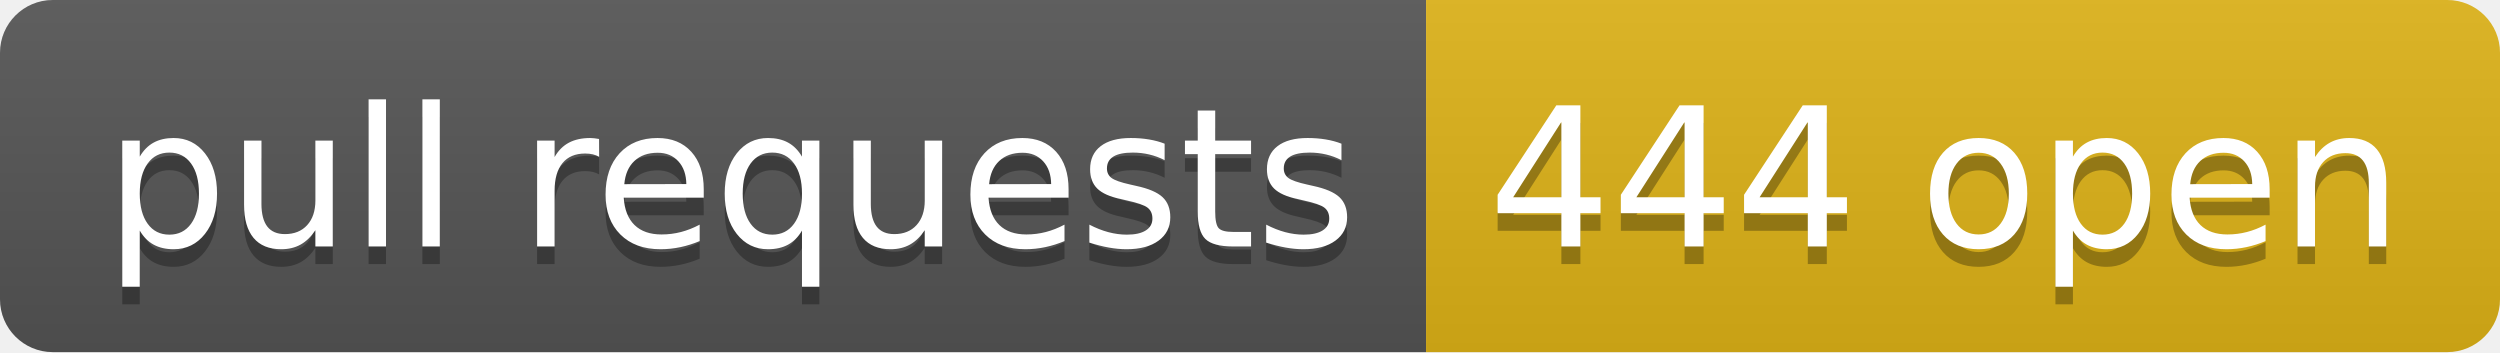
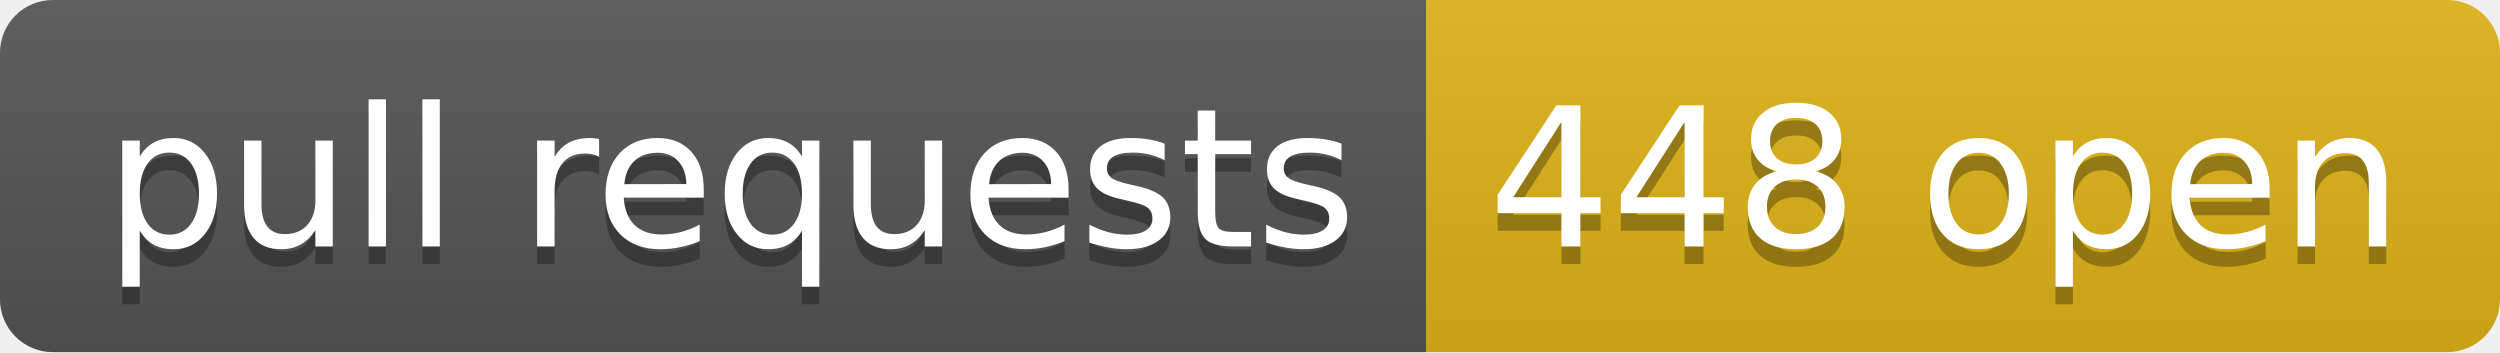
- <svg xmlns="http://www.w3.org/2000/svg" width="142" height="20" role="img" aria-label="pull requests: 444 open">
+ <svg xmlns="http://www.w3.org/2000/svg" width="142" height="20" role="img" aria-label="pull requests: 448 open">
  <linearGradient id="s" x2="0" y2="100%">
    <stop offset="0" stop-color="#bbb" stop-opacity=".1" />
    <stop offset="1" stop-opacity=".1" />
  </linearGradient>
  <clipPath id="r">
    <rect width="142" height="20" rx="3" fill="#fff" />
  </clipPath>
  <g clip-path="url(#r)">
    <rect width="81" height="20" fill="#555" />
    <rect x="81" width="61" height="20" fill="#dfb317" />
    <rect width="142" height="20" fill="url(#s)" />
  </g>
  <g fill="#fff" text-anchor="middle" font-family="Verdana,Geneva,DejaVu Sans,sans-serif" text-rendering="geometricPrecision" font-size="110">
    <text aria-hidden="true" x="415" y="150" fill="#010101" fill-opacity=".3" transform="scale(.1)" textLength="710">pull requests</text>
    <text x="415" y="140" transform="scale(.1)" fill="#fff" textLength="710">pull requests</text>
-     <text aria-hidden="true" x="1105" y="150" fill="#010101" fill-opacity=".3" transform="scale(.1)" textLength="510">444 open</text>
-     <text x="1105" y="140" transform="scale(.1)" fill="#fff" textLength="510">444 open</text>
+     <text aria-hidden="true" x="1105" y="150" fill="#010101" fill-opacity=".3" transform="scale(.1)" textLength="510">448 open</text>
+     <text x="1105" y="140" transform="scale(.1)" fill="#fff" textLength="510">448 open</text>
  </g>
</svg>
